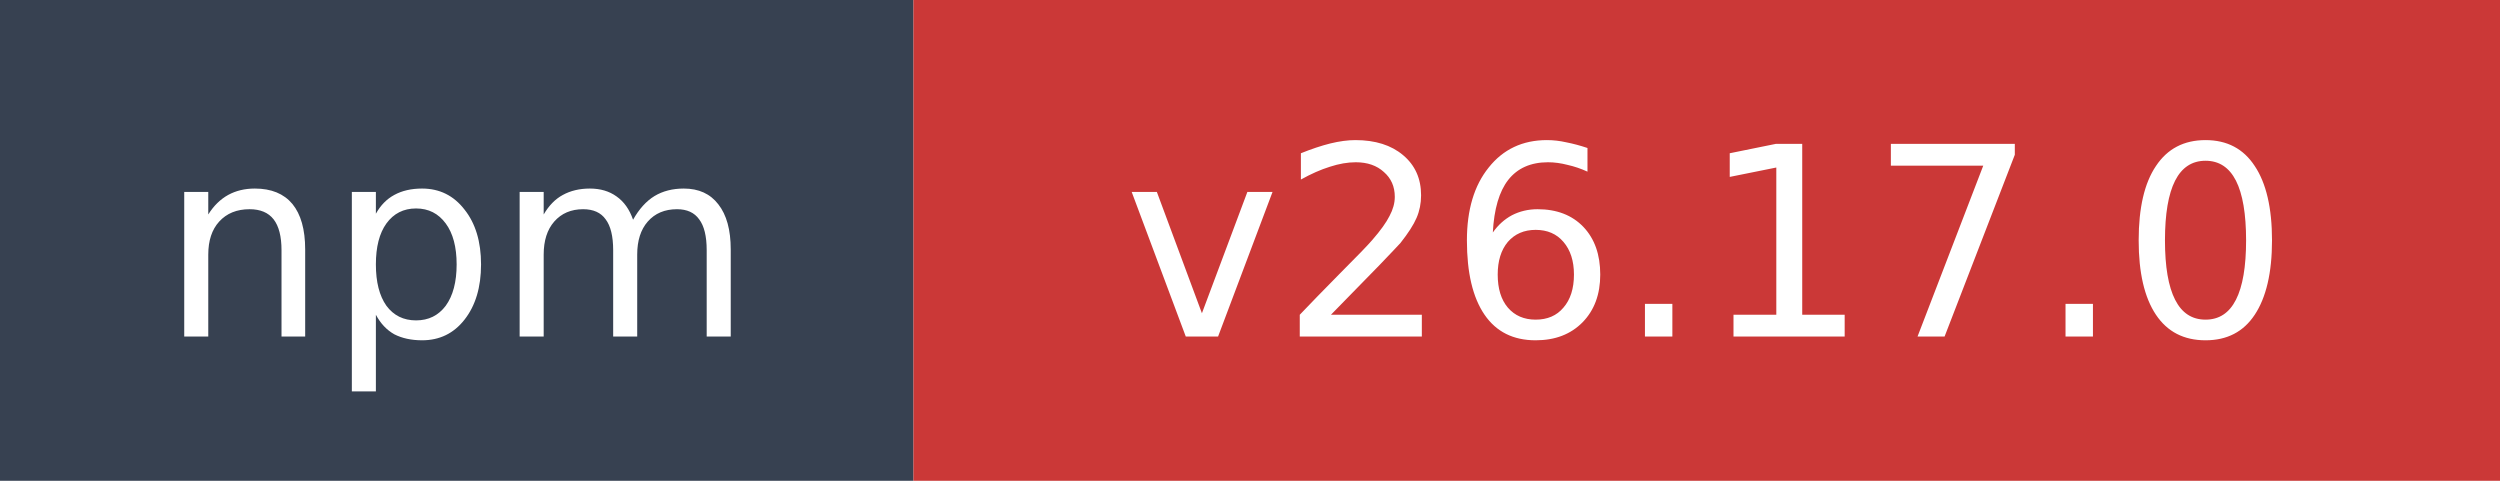
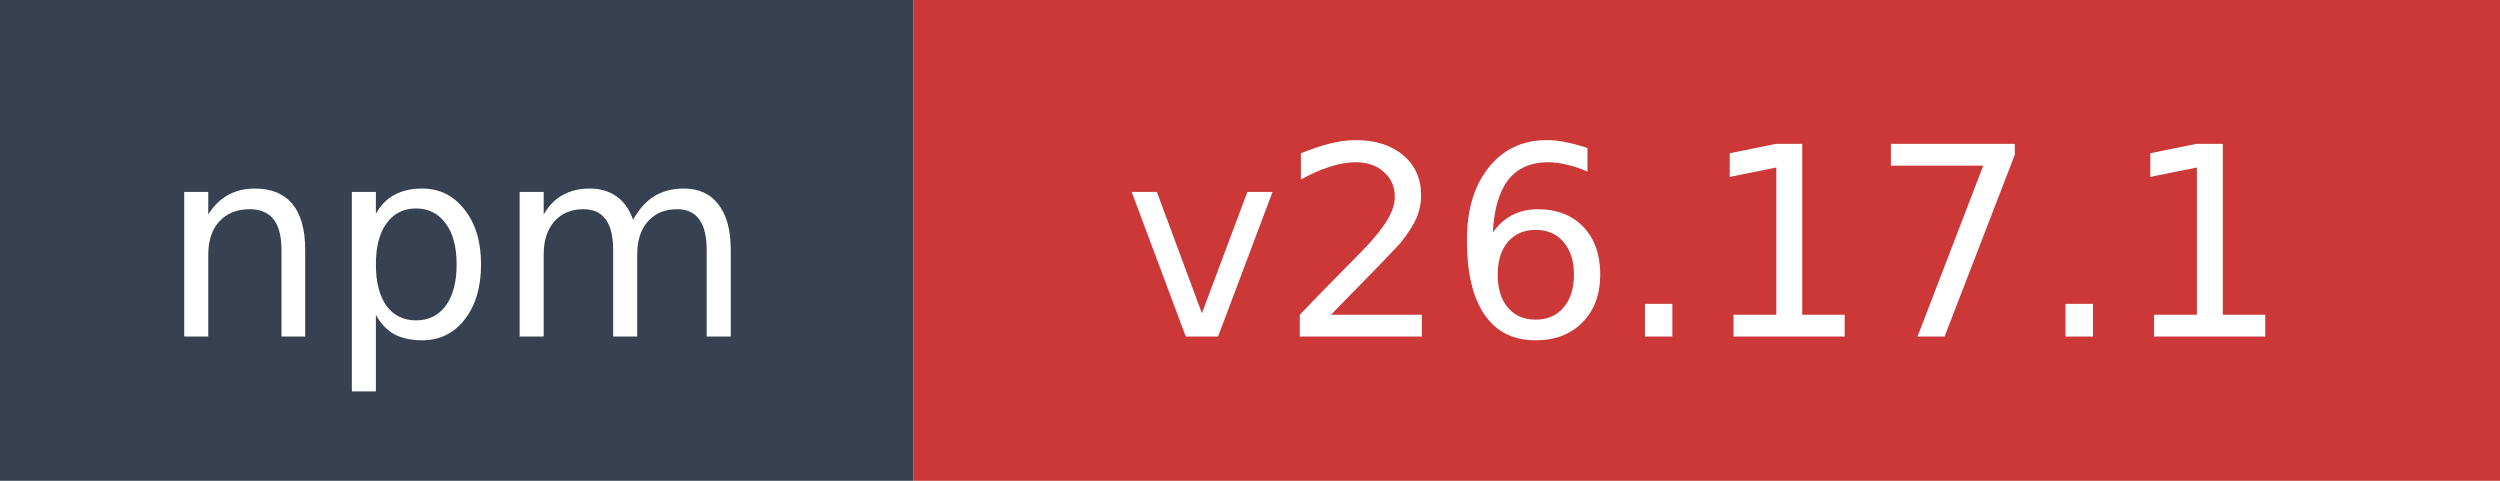
- <svg xmlns="http://www.w3.org/2000/svg" width="104" height="20" role="img" aria-label="npm: v26.17.0">
+ <svg xmlns="http://www.w3.org/2000/svg" width="104" height="20" role="img" aria-label="npm: v26.17.1">
  <rect width="38" height="20" fill="#374151" />
  <rect x="38" width="66" height="20" fill="#cb3837" />
  <text x="19" y="14" fill="#ffffff" font-family="Verdana,Geneva,DejaVu Sans,sans-serif" font-size="11" text-anchor="middle">npm</text>
-   <text x="71" y="14" fill="#ffffff" font-family="Verdana,Geneva,DejaVu Sans,sans-serif" font-size="11" text-anchor="middle">v26.17.0</text>
+   <text x="71" y="14" fill="#ffffff" font-family="Verdana,Geneva,DejaVu Sans,sans-serif" font-size="11" text-anchor="middle">v26.17.1</text>
</svg>
